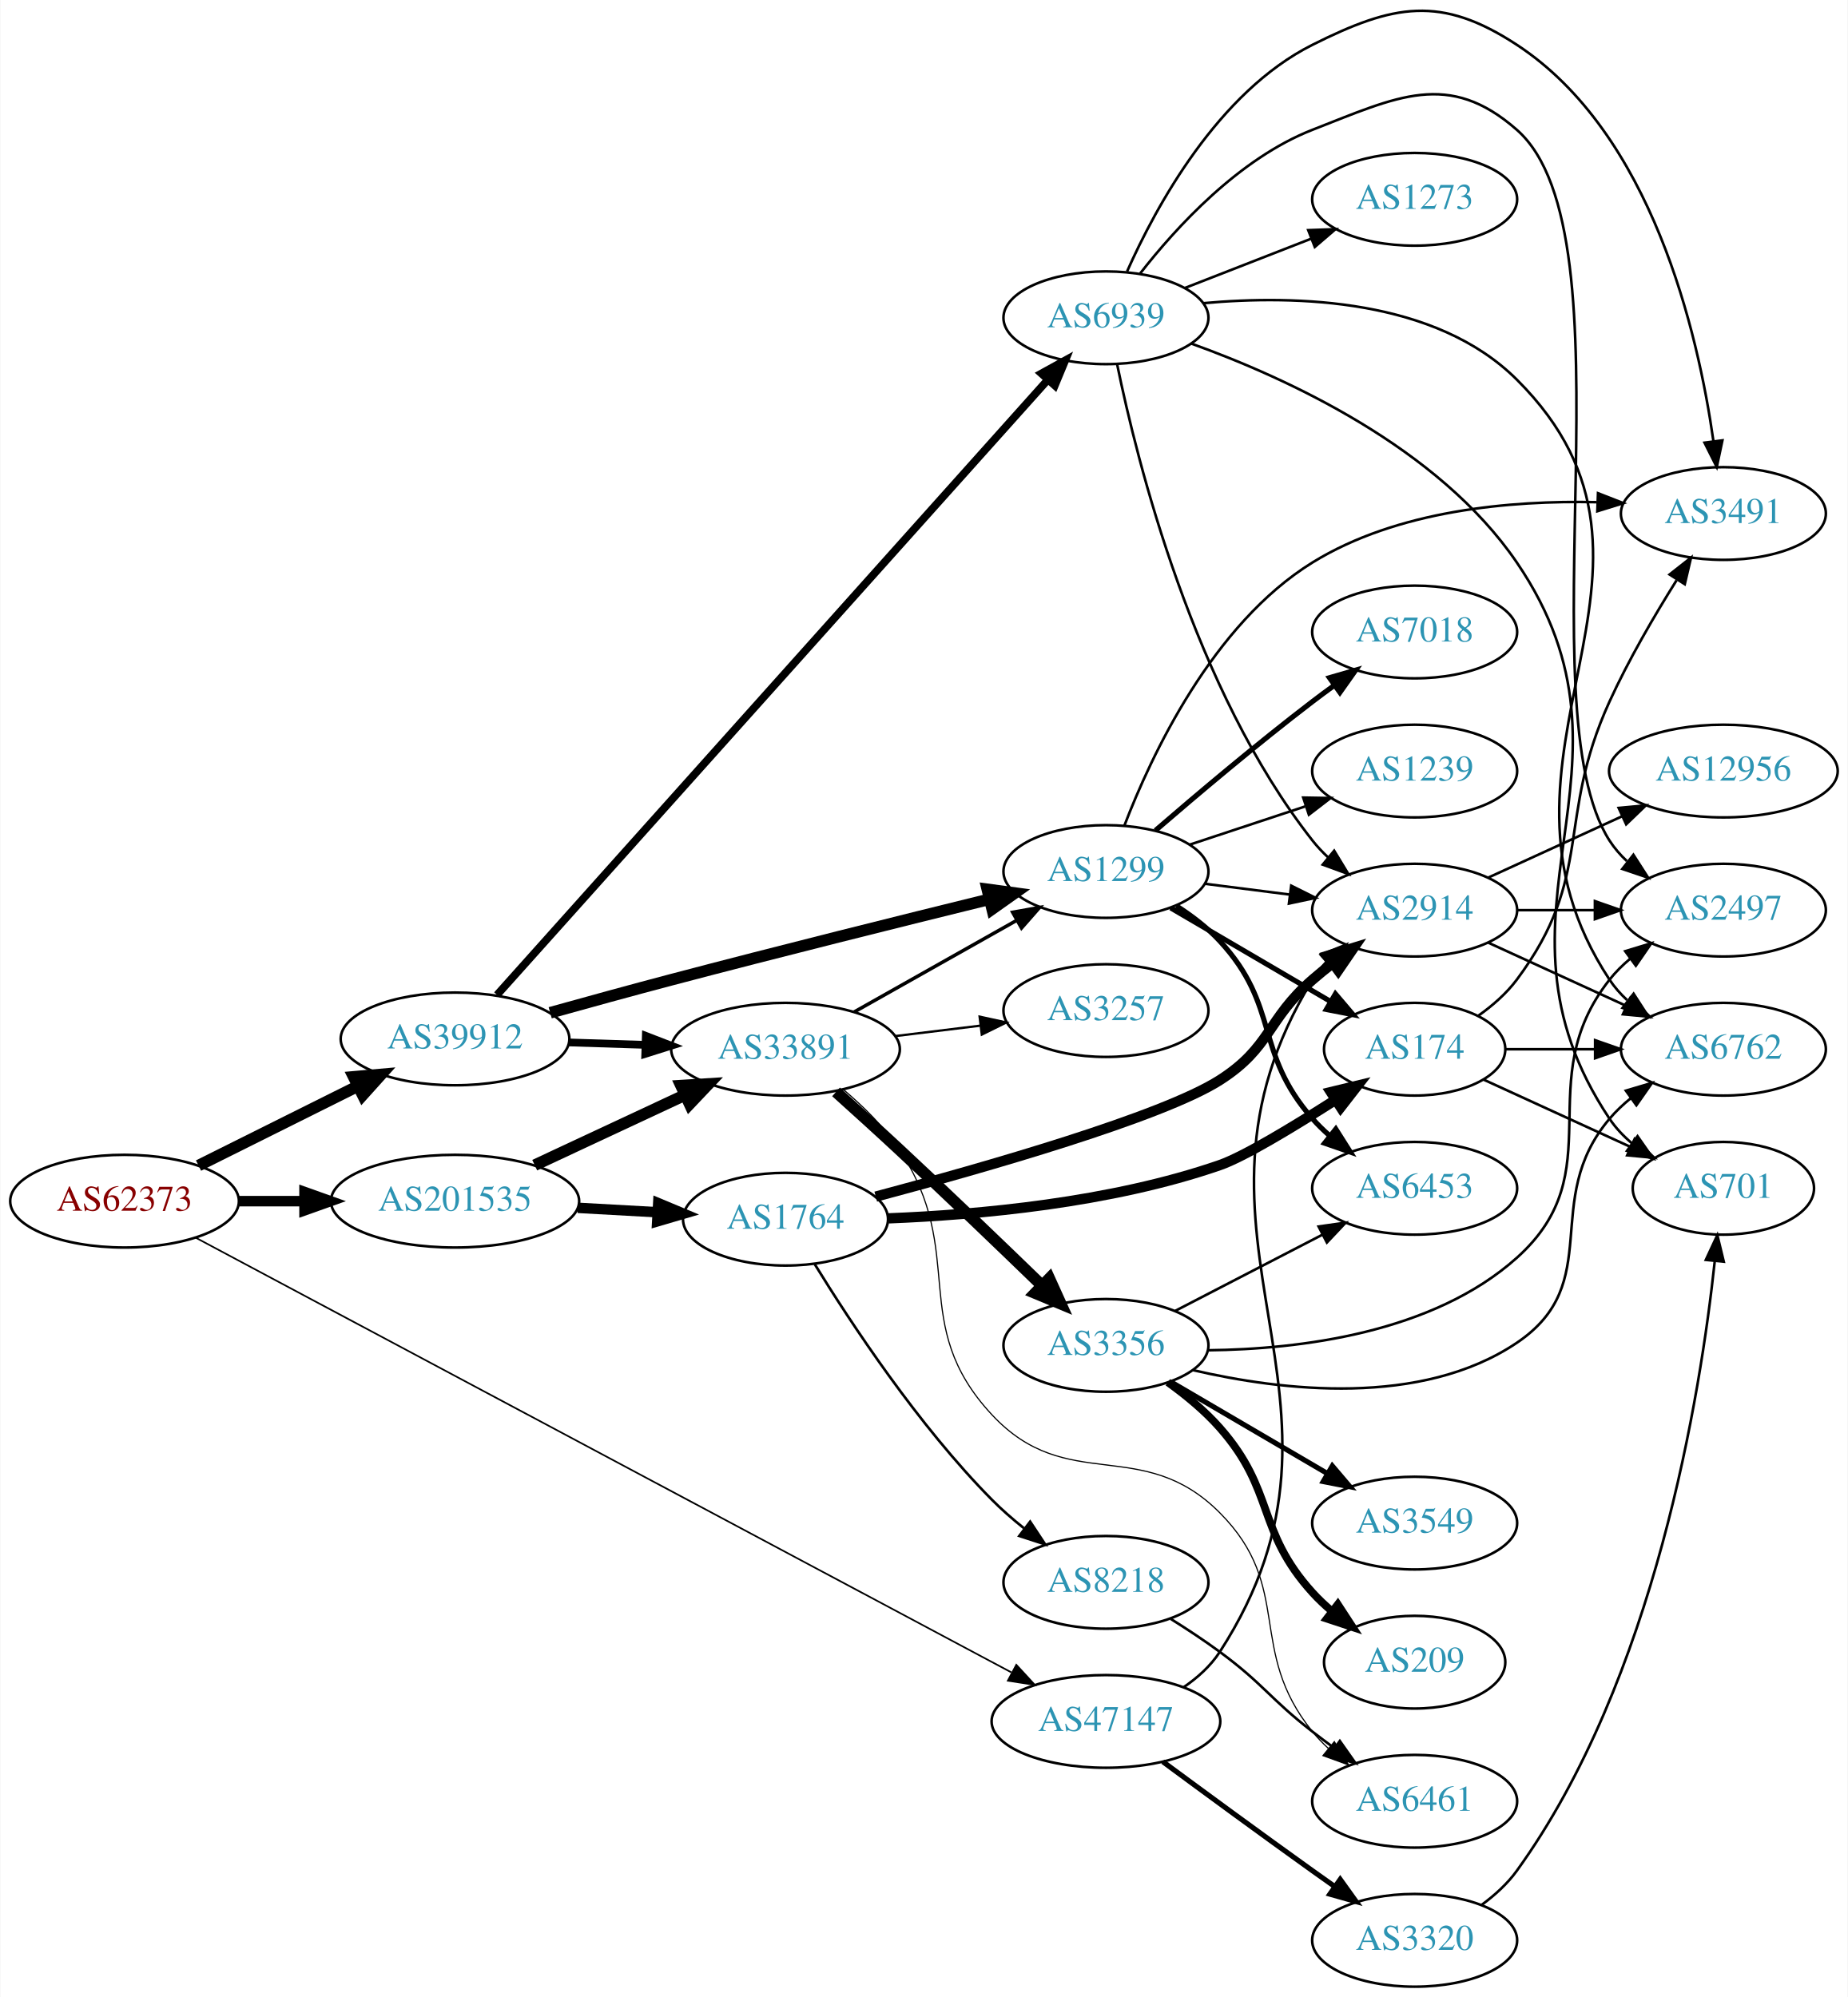
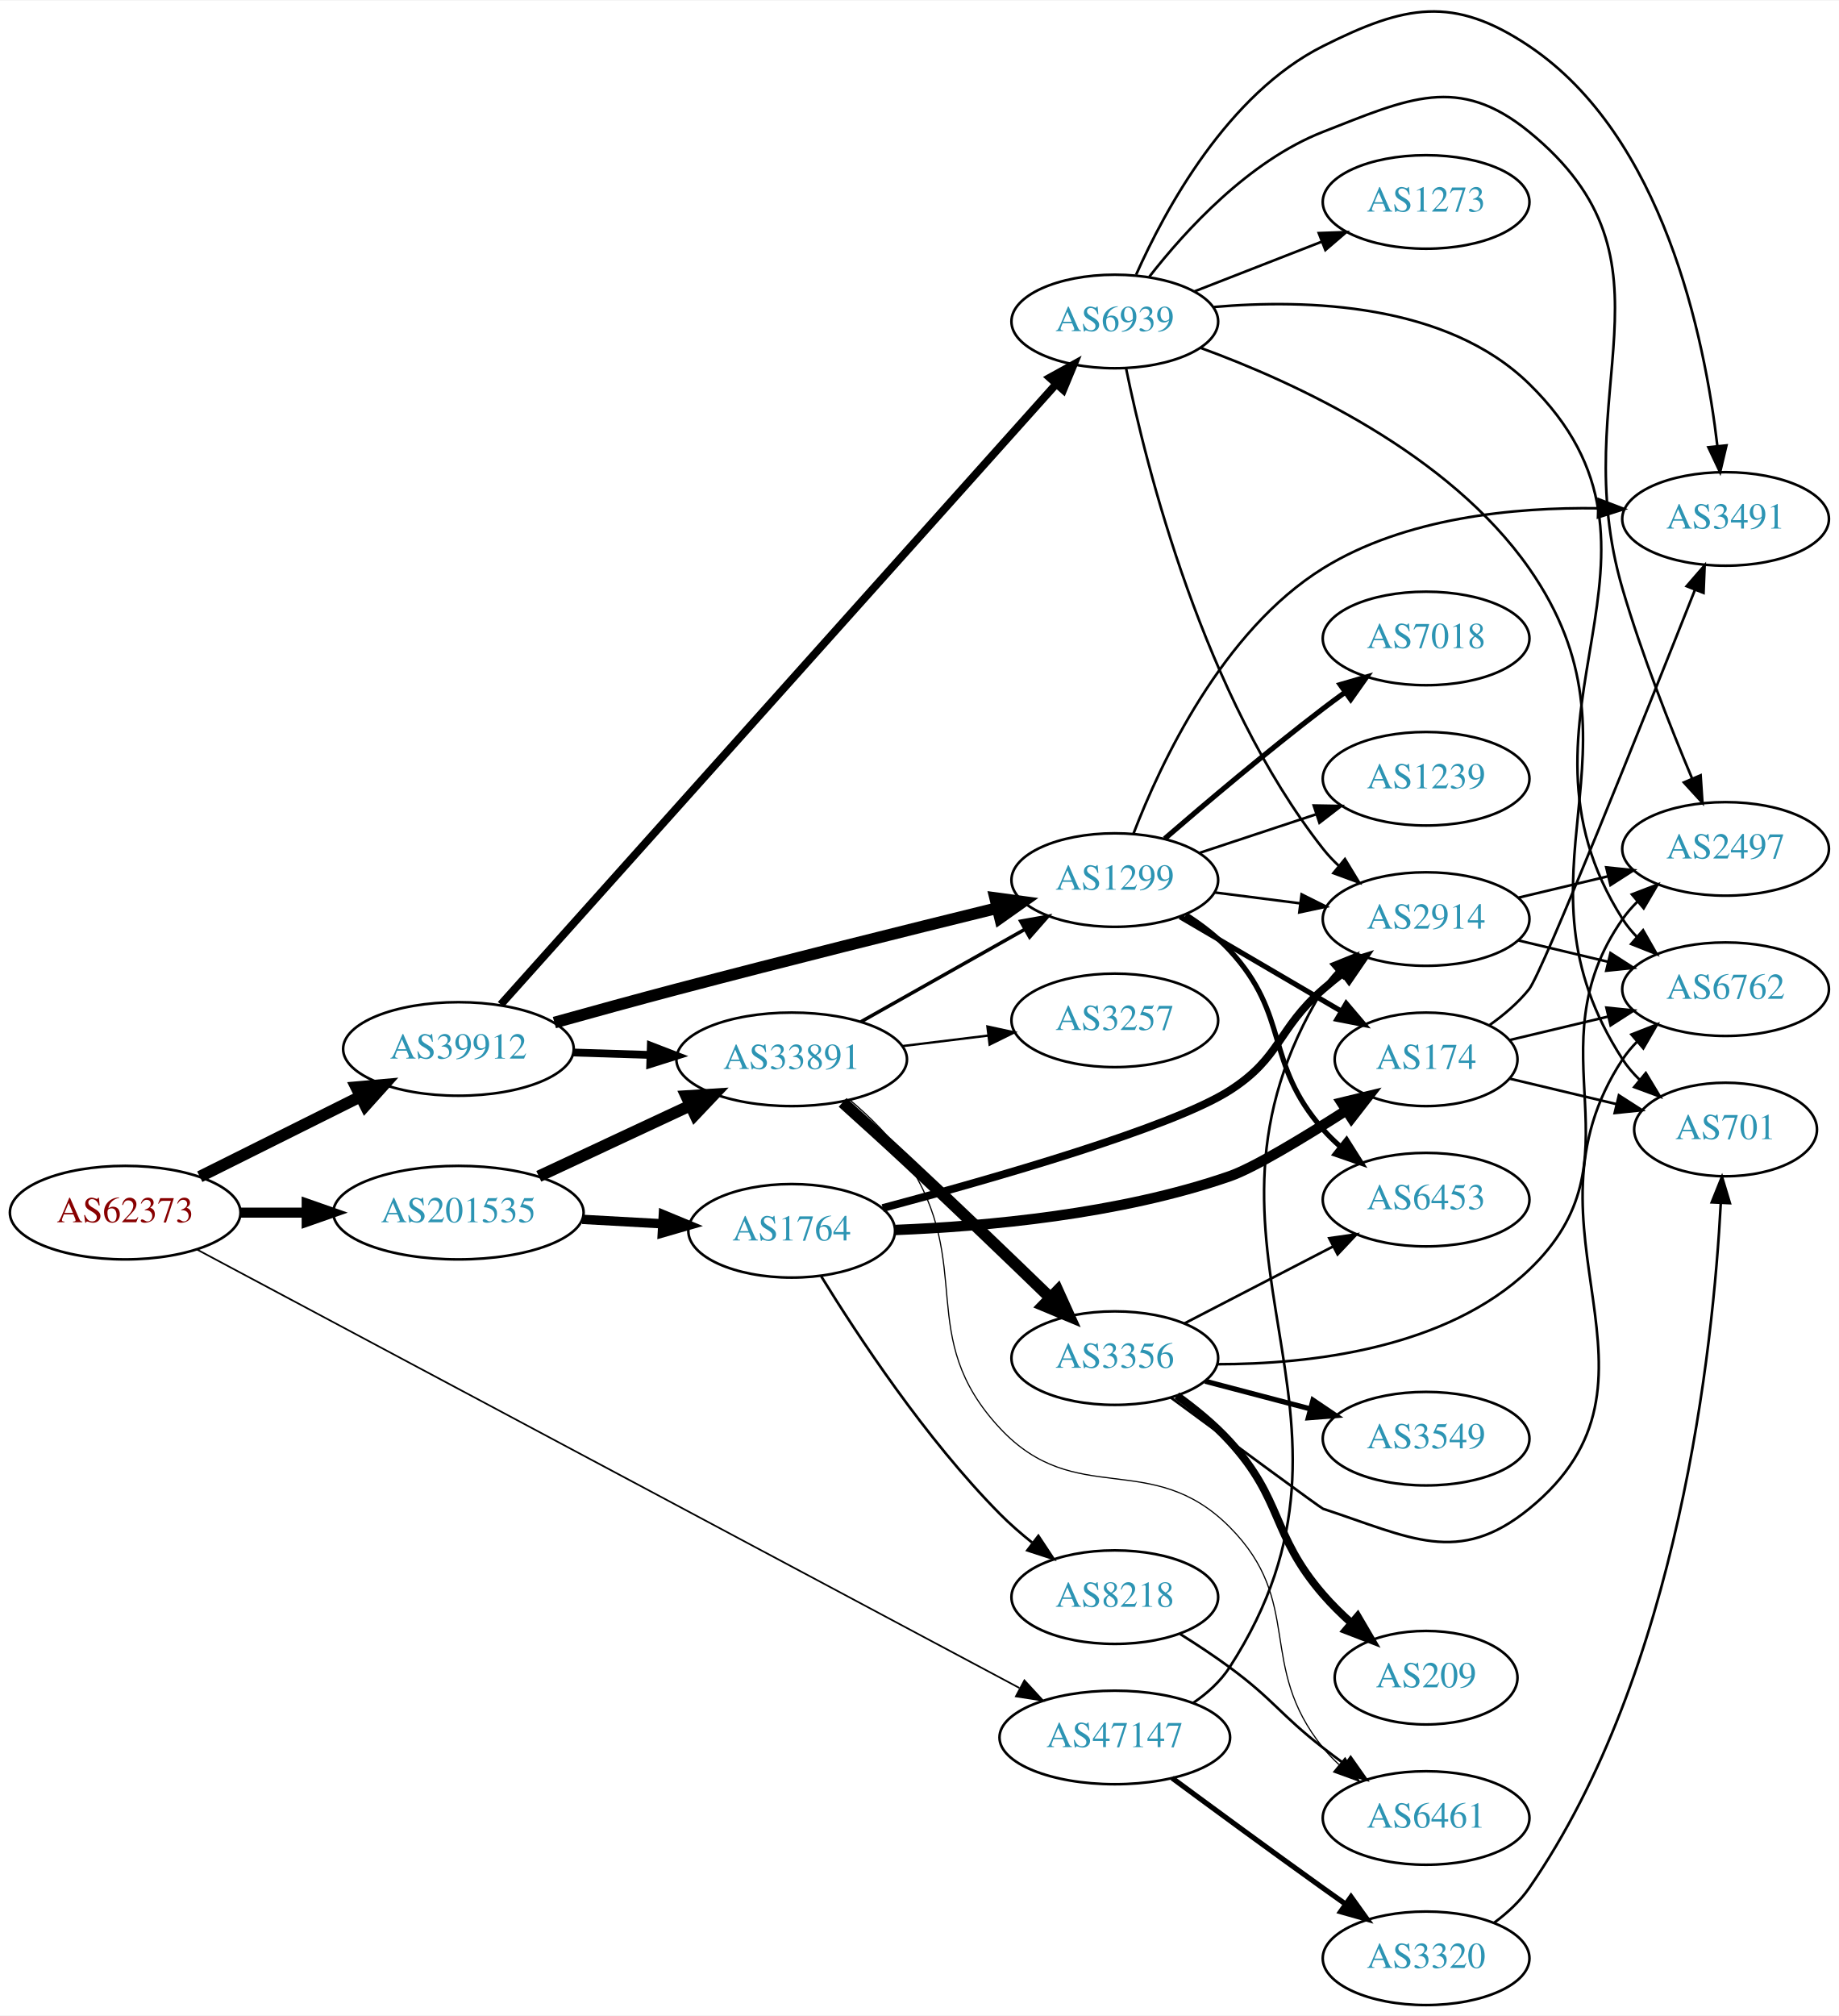
- <svg xmlns="http://www.w3.org/2000/svg" xmlns:xlink="http://www.w3.org/1999/xlink" width="717pt" height="775pt" viewBox="0.00 0.00 717.05 775.39">
-   <g id="graph0" class="graph" transform="scale(1 1) rotate(0) translate(4 771.386)">
-     <polygon fill="white" stroke="none" points="-4,4 -4,-771.386 713.053,-771.386 713.053,4 -4,4" />
+ <svg xmlns="http://www.w3.org/2000/svg" xmlns:xlink="http://www.w3.org/1999/xlink" width="708pt" height="776pt" viewBox="0.00 0.00 707.95 775.52">
+   <g id="graph0" class="graph" transform="scale(1 1) rotate(0) translate(4 771.522)">
+     <polygon fill="white" stroke="none" points="-4,4 -4,-771.522 703.954,-771.522 703.954,4 -4,4" />
    <g id="node1" class="node">
      <g id="a_node1">
        <a xlink:href="/asn/62373" xlink:title="AS62373 ~ Christian Singerl [AT]">
          <ellipse fill="#ffffff" stroke="black" cx="44.196" cy="-305" rx="44.393" ry="18" />
          <text text-anchor="middle" x="44.196" y="-301.3" font-family="Times,serif" font-size="14.00" fill="#880000">AS62373</text>
        </a>
      </g>
    </g>
    <g id="node2" class="node">
      <g id="a_node2">
        <a xlink:href="/asn/39912" xlink:title="AS39912 ~ oja.at GmbH [AT]">
          <ellipse fill="#ffffff" stroke="black" cx="172.488" cy="-368" rx="44.393" ry="18" />
          <text text-anchor="middle" x="172.488" y="-364.3" font-family="Times,serif" font-size="14.00" fill="#2c94b3">AS39912</text>
        </a>
      </g>
    </g>
    <g id="edge1" class="edge">
      <path fill="none" stroke="black" stroke-width="4.5" d="M72.911,-318.826C91.089,-327.894 115.059,-339.851 134.81,-349.704" />
      <polygon fill="black" stroke="black" stroke-width="4.5" points="133.131,-353.266 143.837,-354.207 136.647,-346.219 133.131,-353.266" />
    </g>
    <g id="node3" class="node">
      <g id="a_node3">
        <a xlink:href="/asn/47147" xlink:title="AS47147 ~ ANEXIA Internetdienstleistungs GmbH [AT]">
          <ellipse fill="#ffffff" stroke="black" cx="425.172" cy="-103" rx="44.393" ry="18" />
          <text text-anchor="middle" x="425.172" y="-99.3" font-family="Times,serif" font-size="14.00" fill="#2c94b3">AS47147</text>
        </a>
      </g>
    </g>
    <g id="edge2" class="edge">
      <path fill="none" stroke="black" stroke-width="0.643" d="M71.845,-290.796C138.574,-255.228 312.894,-162.313 388.42,-122.056" />
      <polygon fill="black" stroke="black" stroke-width="0.643" points="390.374,-124.981 397.552,-117.189 387.081,-118.804 390.374,-124.981" />
    </g>
    <g id="node4" class="node">
      <g id="a_node4">
        <a xlink:href="/asn/201535" xlink:title="AS201535 ~ andom-tec [AT]">
          <ellipse fill="#ffffff" stroke="black" cx="172.488" cy="-305" rx="48.192" ry="18" />
          <text text-anchor="middle" x="172.488" y="-301.3" font-family="Times,serif" font-size="14.00" fill="#2c94b3">AS201535</text>
        </a>
      </g>
    </g>
    <g id="edge3" class="edge">
-       <path fill="none" stroke="black" stroke-width="4.071" d="M88.659,-305C96.775,-305 105.373,-305 113.838,-305" />
-       <polygon fill="black" stroke="black" stroke-width="4.071" points="114.057,-308.563 124.057,-305 114.057,-301.438 114.057,-308.563" />
+       <path fill="none" stroke="black" stroke-width="3.857" d="M88.659,-305C96.775,-305 105.373,-305 113.838,-305" />
+       <polygon fill="black" stroke="black" stroke-width="3.857" points="114.057,-308.5 124.057,-305 114.057,-301.5 114.057,-308.5" />
    </g>
    <g id="node5" class="node">
      <g id="a_node5">
        <a xlink:href="/asn/1299" xlink:title="AS1299 ~ Telia Carrier [EU]">
          <ellipse fill="#ffffff" stroke="black" cx="425.172" cy="-433" rx="39.794" ry="18" />
          <text text-anchor="middle" x="425.172" y="-429.3" font-family="Times,serif" font-size="14.00" fill="#2c94b3">AS1299</text>
        </a>
      </g>
    </g>
    <g id="edge4" class="edge">
      <path fill="none" stroke="black" stroke-width="4.5" d="M209.429,-378.155C224.039,-382.229 241.096,-386.917 256.584,-391 298.245,-401.984 345.916,-413.865 379.736,-422.178" />
      <polygon fill="black" stroke="black" stroke-width="4.5" points="379.115,-426.08 389.766,-424.638 380.992,-418.432 379.115,-426.08" />
    </g>
    <g id="node6" class="node">
      <g id="a_node6">
        <a xlink:href="/asn/33891" xlink:title="AS33891 ~ CORE-BACKBONE GMBH GLOBAL NETWORK [DE]">
          <ellipse fill="#ffffff" stroke="black" cx="300.78" cy="-364" rx="44.393" ry="18" />
          <text text-anchor="middle" x="300.78" y="-360.3" font-family="Times,serif" font-size="14.00" fill="#2c94b3">AS33891</text>
        </a>
      </g>
    </g>
    <g id="edge5" class="edge">
      <path fill="none" stroke="black" stroke-width="3" d="M216.597,-366.635C226.143,-366.332 236.371,-366.008 246.275,-365.695" />
      <polygon fill="black" stroke="black" stroke-width="3" points="246.552,-369.188 256.436,-365.373 246.33,-362.191 246.552,-369.188" />
    </g>
    <g id="node7" class="node">
      <g id="a_node7">
        <a xlink:href="/asn/6939" xlink:title="AS6939 ~ Hurricane Electric LLC [US]">
          <ellipse fill="#ffffff" stroke="black" cx="425.172" cy="-648" rx="39.794" ry="18" />
          <text text-anchor="middle" x="425.172" y="-644.3" font-family="Times,serif" font-size="14.00" fill="#2c94b3">AS6939</text>
        </a>
      </g>
    </g>
    <g id="edge6" class="edge">
      <path fill="none" stroke="black" stroke-width="3" d="M188.792,-385.094C231.65,-432.964 352.963,-568.464 402.599,-623.904" />
      <polygon fill="black" stroke="black" stroke-width="3" points="400.106,-626.367 409.384,-631.483 405.321,-621.698 400.106,-626.367" />
    </g>
-     <g id="node13" class="node">
-       <g id="a_node13">
+     <g id="node20" class="node">
+       <g id="a_node20">
        <a xlink:href="/asn/2914" xlink:title="AS2914 ~ NTT America, Inc. [US]">
          <ellipse fill="#ffffff" stroke="black" cx="545.014" cy="-418" rx="39.794" ry="18" />
          <text text-anchor="middle" x="545.014" y="-414.3" font-family="Times,serif" font-size="14.00" fill="#2c94b3">AS2914</text>
        </a>
      </g>
    </g>
-     <g id="edge22" class="edge">
+     <g id="edge23" class="edge">
      <path fill="none" stroke="black" d="M455.233,-116.207C460.701,-119.933 465.811,-124.507 469.368,-130 533.012,-228.293 444.26,-291.111 505.368,-391 506.89,-393.487 508.736,-395.805 510.788,-397.953" />
      <polygon fill="black" stroke="black" points="508.548,-400.644 518.378,-404.596 513.158,-395.376 508.548,-400.644" />
    </g>
    <g id="node21" class="node">
      <g id="a_node21">
        <a xlink:href="/asn/3320" xlink:title="AS3320 ~ DTAG [DE]">
          <ellipse fill="#ffffff" stroke="black" cx="545.014" cy="-18" rx="39.794" ry="18" />
          <text text-anchor="middle" x="545.014" y="-14.3" font-family="Times,serif" font-size="14.00" fill="#2c94b3">AS3320</text>
        </a>
      </g>
    </g>
-     <g id="edge23" class="edge">
+     <g id="edge22" class="edge">
      <path fill="none" stroke="black" stroke-width="2" d="M447.256,-87.362C463.159,-75.615 485.547,-59.179 505.368,-45 508.183,-42.987 511.122,-40.902 514.067,-38.824" />
      <polygon fill="black" stroke="black" stroke-width="2" points="516.115,-41.663 522.288,-33.052 512.093,-35.934 516.115,-41.663" />
    </g>
-     <g id="edge26" class="edge">
+     <g id="edge25" class="edge">
      <path fill="none" stroke="black" stroke-width="4.5" d="M203.417,-318.982C220.889,-327.145 243.104,-337.523 261.8,-346.257" />
      <polygon fill="black" stroke="black" stroke-width="4.5" points="260.208,-349.859 270.934,-350.524 263.541,-342.724 260.208,-349.859" />
    </g>
    <g id="node23" class="node">
      <g id="a_node23">
        <a xlink:href="/asn/1764" xlink:title="AS1764 ~ NEXTLAYER-AS [AT]">
          <ellipse fill="#ffffff" stroke="black" cx="300.78" cy="-298" rx="39.794" ry="18" />
          <text text-anchor="middle" x="300.78" y="-294.3" font-family="Times,serif" font-size="14.00" fill="#2c94b3">AS1764</text>
        </a>
      </g>
    </g>
-     <g id="edge25" class="edge">
-       <path fill="none" stroke="black" stroke-width="4.05" d="M220.155,-302.413C230.168,-301.858 240.775,-301.27 250.87,-300.711" />
-       <polygon fill="black" stroke="black" stroke-width="4.05" points="251.37,-304.232 261.159,-300.141 250.978,-297.156 251.37,-304.232" />
-     </g>
-     <g id="node8" class="node">
-       <g id="a_node8">
+     <g id="edge26" class="edge">
+       <path fill="none" stroke="black" stroke-width="3.6" d="M220.155,-302.413C230.168,-301.858 240.775,-301.27 250.87,-300.711" />
+       <polygon fill="black" stroke="black" stroke-width="3.6" points="251.368,-304.189 261.159,-300.141 250.98,-297.2 251.368,-304.189" />
+     </g>
+     <g id="node15" class="node">
+       <g id="a_node15">
        <a xlink:href="/asn/6453" xlink:title="AS6453 ~ TATA COMMUNICATIONS (AMERICA) INC [US]">
          <ellipse fill="#ffffff" stroke="black" cx="545.014" cy="-310" rx="39.794" ry="18" />
          <text text-anchor="middle" x="545.014" y="-306.3" font-family="Times,serif" font-size="14.00" fill="#2c94b3">AS6453</text>
        </a>
      </g>
    </g>
-     <g id="edge7" class="edge">
+     <g id="edge18" class="edge">
      <path fill="none" stroke="black" stroke-width="2" d="M452.537,-419.626C458.543,-415.778 464.563,-411.193 469.368,-406 492.857,-380.609 482.536,-362.983 505.368,-337 507.343,-334.752 509.543,-332.595 511.862,-330.55" />
      <polygon fill="black" stroke="black" stroke-width="2" points="514.396,-333.008 520.057,-324.052 510.046,-327.523 514.396,-333.008" />
    </g>
-     <g id="node9" class="node">
-       <g id="a_node9">
+     <g id="node16" class="node">
+       <g id="a_node16">
        <a xlink:href="/asn/3491" xlink:title="AS3491 ~ PCCW Global, Inc. [US]">
-           <ellipse fill="#ffffff" stroke="black" cx="664.857" cy="-572" rx="39.794" ry="18" />
-           <text text-anchor="middle" x="664.857" y="-568.3" font-family="Times,serif" font-size="14.00" fill="#2c94b3">AS3491</text>
-         </a>
-       </g>
-     </g>
-     <g id="edge8" class="edge">
-       <path fill="none" stroke="black" d="M432.338,-450.852C442.735,-477.988 466.506,-528.993 505.368,-553 538.236,-573.305 582.308,-577.129 615.634,-576.401" />
-       <polygon fill="black" stroke="black" points="616.183,-579.884 626.048,-576.02 615.927,-572.888 616.183,-579.884" />
-     </g>
-     <g id="node10" class="node">
-       <g id="a_node10">
+           <ellipse fill="#ffffff" stroke="black" cx="660.307" cy="-572" rx="39.794" ry="18" />
+           <text text-anchor="middle" x="660.307" y="-568.3" font-family="Times,serif" font-size="14.00" fill="#2c94b3">AS3491</text>
+         </a>
+       </g>
+     </g>
+     <g id="edge16" class="edge">
+       <path fill="none" stroke="black" d="M432.349,-450.835C442.759,-477.949 466.548,-528.925 505.368,-553 536.859,-572.53 578.974,-576.554 611.193,-576.099" />
+       <polygon fill="black" stroke="black" points="611.385,-579.595 621.28,-575.808 611.183,-572.598 611.385,-579.595" />
+     </g>
+     <g id="node17" class="node">
+       <g id="a_node17">
        <a xlink:href="/asn/174" xlink:title="AS174 ~ Cogent Communications [US]">
          <ellipse fill="#ffffff" stroke="black" cx="545.014" cy="-364" rx="35.194" ry="18" />
          <text text-anchor="middle" x="545.014" y="-360.3" font-family="Times,serif" font-size="14.00" fill="#2c94b3">AS174</text>
        </a>
      </g>
    </g>
-     <g id="edge9" class="edge">
+     <g id="edge17" class="edge">
      <path fill="none" stroke="black" stroke-width="2" d="M450.303,-418.87C468.208,-408.387 492.789,-393.994 512.284,-382.579" />
      <polygon fill="black" stroke="black" stroke-width="2" points="514.255,-385.481 521.116,-377.407 510.718,-379.44 514.255,-385.481" />
    </g>
-     <g id="node11" class="node">
-       <g id="a_node11">
+     <g id="node18" class="node">
+       <g id="a_node18">
+         <a xlink:href="/asn/7018" xlink:title="AS7018 ~ AT&amp;T Services, Inc. [US]">
+           <ellipse fill="#ffffff" stroke="black" cx="545.014" cy="-526" rx="39.794" ry="18" />
+           <text text-anchor="middle" x="545.014" y="-522.3" font-family="Times,serif" font-size="14.00" fill="#2c94b3">AS7018</text>
+         </a>
+       </g>
+     </g>
+     <g id="edge19" class="edge">
+       <path fill="none" stroke="black" stroke-width="2" d="M444.373,-448.922C460.196,-462.58 483.891,-482.595 505.368,-499 508.118,-501.101 511.014,-503.244 513.932,-505.358" />
+       <polygon fill="black" stroke="black" stroke-width="2" points="511.938,-508.235 522.115,-511.182 515.997,-502.532 511.938,-508.235" />
+     </g>
+     <g id="node19" class="node">
+       <g id="a_node19">
        <a xlink:href="/asn/1239" xlink:title="AS1239 ~ Sprint [US]">
          <ellipse fill="#ffffff" stroke="black" cx="545.014" cy="-472" rx="39.794" ry="18" />
          <text text-anchor="middle" x="545.014" y="-468.3" font-family="Times,serif" font-size="14.00" fill="#2c94b3">AS1239</text>
        </a>
      </g>
    </g>
-     <g id="edge10" class="edge">
+     <g id="edge20" class="edge">
      <path fill="none" stroke="black" d="M457.752,-443.451C471.489,-447.998 487.775,-453.387 502.475,-458.252" />
      <polygon fill="black" stroke="black" points="501.754,-461.701 512.348,-461.52 503.954,-455.055 501.754,-461.701" />
    </g>
-     <g id="node12" class="node">
-       <g id="a_node12">
-         <a xlink:href="/asn/7018" xlink:title="AS7018 ~ AT&amp;T Services, Inc. [US]">
-           <ellipse fill="#ffffff" stroke="black" cx="545.014" cy="-526" rx="39.794" ry="18" />
-           <text text-anchor="middle" x="545.014" y="-522.3" font-family="Times,serif" font-size="14.00" fill="#2c94b3">AS7018</text>
-         </a>
-       </g>
-     </g>
-     <g id="edge11" class="edge">
-       <path fill="none" stroke="black" stroke-width="2" d="M444.373,-448.922C460.196,-462.58 483.891,-482.595 505.368,-499 508.118,-501.101 511.014,-503.244 513.932,-505.358" />
-       <polygon fill="black" stroke="black" stroke-width="2" points="511.938,-508.235 522.115,-511.182 515.997,-502.532 511.938,-508.235" />
-     </g>
-     <g id="edge12" class="edge">
+     <g id="edge21" class="edge">
      <path fill="none" stroke="black" d="M463.458,-428.254C473.99,-426.913 485.592,-425.436 496.632,-424.031" />
      <polygon fill="black" stroke="black" points="497.088,-427.501 506.566,-422.767 496.204,-420.558 497.088,-427.501" />
    </g>
-     <g id="edge16" class="edge">
+     <g id="edge10" class="edge">
      <path fill="none" stroke="black" stroke-width="1.35" d="M327.437,-378.465C345.795,-388.814 370.682,-402.844 390.615,-414.082" />
      <polygon fill="black" stroke="black" stroke-width="1.35" points="388.954,-417.164 399.384,-419.026 392.392,-411.066 388.954,-417.164" />
    </g>
-     <g id="node14" class="node">
-       <g id="a_node14">
+     <g id="node8" class="node">
+       <g id="a_node8">
        <a xlink:href="/asn/3356" xlink:title="AS3356 ~ Level 3 Parent, LLC [US]">
          <ellipse fill="#ffffff" stroke="black" cx="425.172" cy="-249" rx="39.794" ry="18" />
          <text text-anchor="middle" x="425.172" y="-245.3" font-family="Times,serif" font-size="14.00" fill="#2c94b3">AS3356</text>
        </a>
      </g>
    </g>
-     <g id="edge13" class="edge">
+     <g id="edge7" class="edge">
      <path fill="none" stroke="black" stroke-width="4.5" d="M320.39,-347.422C328.053,-340.538 336.989,-332.435 344.976,-325 363.795,-307.482 384.776,-287.319 400.412,-272.165" />
      <polygon fill="black" stroke="black" stroke-width="4.5" points="403.194,-274.952 407.626,-265.161 397.708,-269.302 403.194,-274.952" />
    </g>
-     <g id="node15" class="node">
-       <g id="a_node15">
+     <g id="node9" class="node">
+       <g id="a_node9">
+         <a xlink:href="/asn/6461" xlink:title="AS6461 ~ Zayo Bandwidth [US]">
+           <ellipse fill="#ffffff" stroke="black" cx="545.014" cy="-72" rx="39.794" ry="18" />
+           <text text-anchor="middle" x="545.014" y="-68.3" font-family="Times,serif" font-size="14.00" fill="#2c94b3">AS6461</text>
+         </a>
+       </g>
+     </g>
+     <g id="edge8" class="edge">
+       <path fill="none" stroke="black" stroke-width="0.45" d="M323.232,-348.337C330.943,-341.83 339.162,-333.753 344.976,-325 371.807,-284.606 347.903,-257.465 380.976,-222 410.14,-190.727 439.212,-214.319 469.368,-184 498.3,-154.912 479.545,-130.88 505.368,-99 507.203,-96.734 509.276,-94.576 511.485,-92.54" />
+       <polygon fill="black" stroke="black" stroke-width="0.45" points="513.836,-95.139 519.371,-86.105 509.41,-89.716 513.836,-95.139" />
+     </g>
+     <g id="node10" class="node">
+       <g id="a_node10">
        <a xlink:href="/asn/3257" xlink:title="AS3257 ~ GTT [DE]">
          <ellipse fill="#ffffff" stroke="black" cx="425.172" cy="-379" rx="39.794" ry="18" />
          <text text-anchor="middle" x="425.172" y="-375.3" font-family="Times,serif" font-size="14.00" fill="#2c94b3">AS3257</text>
        </a>
      </g>
    </g>
-     <g id="edge14" class="edge">
+     <g id="edge9" class="edge">
      <path fill="none" stroke="black" stroke-width="0.9" d="M343.216,-369.078C353.832,-370.379 365.337,-371.789 376.249,-373.127" />
      <polygon fill="black" stroke="black" stroke-width="0.9" points="376.131,-376.638 386.483,-374.381 376.983,-369.69 376.131,-376.638" />
    </g>
-     <g id="node16" class="node">
-       <g id="a_node16">
-         <a xlink:href="/asn/6461" xlink:title="AS6461 ~ Zayo Bandwidth [US]">
-           <ellipse fill="#ffffff" stroke="black" cx="545.014" cy="-72" rx="39.794" ry="18" />
-           <text text-anchor="middle" x="545.014" y="-68.3" font-family="Times,serif" font-size="14.00" fill="#2c94b3">AS6461</text>
-         </a>
-       </g>
-     </g>
-     <g id="edge15" class="edge">
-       <path fill="none" stroke="black" stroke-width="0.45" d="M323.232,-348.337C330.943,-341.83 339.162,-333.753 344.976,-325 371.807,-284.606 347.903,-257.465 380.976,-222 410.14,-190.727 439.212,-214.319 469.368,-184 498.3,-154.912 479.545,-130.88 505.368,-99 507.203,-96.734 509.276,-94.576 511.485,-92.54" />
-       <polygon fill="black" stroke="black" stroke-width="0.45" points="513.836,-95.139 519.371,-86.105 509.41,-89.716 513.836,-95.139" />
+     <g id="node13" class="node">
+       <g id="a_node13">
+         <a xlink:href="/asn/2497" xlink:title="AS2497 ~ Internet Initiative Japan Inc. [JP]">
+           <ellipse fill="#ffffff" stroke="black" cx="660.307" cy="-445" rx="39.794" ry="18" />
+           <text text-anchor="middle" x="660.307" y="-441.3" font-family="Times,serif" font-size="14.00" fill="#2c94b3">AS2497</text>
+         </a>
+       </g>
+     </g>
+     <g id="edge36" class="edge">
+       <path fill="none" stroke="black" d="M438.437,-665.185C452.334,-683.022 476.803,-709.843 505.368,-721 538.194,-733.821 557.359,-743.283 584.661,-721 646.516,-670.516 598.192,-621.615 620.661,-545 628.054,-519.79 639.044,-491.979 647.416,-472.099" />
+       <polygon fill="black" stroke="black" points="650.698,-473.324 651.405,-462.753 644.26,-470.576 650.698,-473.324" />
+     </g>
+     <g id="node14" class="node">
+       <g id="a_node14">
+         <a xlink:href="/asn/6762" xlink:title="AS6762 ~ TELECOM ITALIA SPARKLE S.p.A. [IT]">
+           <ellipse fill="#ffffff" stroke="black" cx="660.307" cy="-391" rx="39.794" ry="18" />
+           <text text-anchor="middle" x="660.307" y="-387.3" font-family="Times,serif" font-size="14.00" fill="#2c94b3">AS6762</text>
+         </a>
+       </g>
+     </g>
+     <g id="edge37" class="edge">
+       <path fill="none" stroke="black" d="M463.224,-653.567C499.208,-656.709 552.92,-655.028 584.661,-624 651.124,-559.03 570.741,-496.399 620.661,-418 622.227,-415.54 624.106,-413.243 626.179,-411.109" />
+       <polygon fill="black" stroke="black" points="628.549,-413.687 633.812,-404.492 623.963,-408.398 628.549,-413.687" />
+     </g>
+     <g id="edge41" class="edge">
+       <path fill="none" stroke="black" d="M433.379,-666C444.534,-691.093 468.606,-735.577 505.368,-754 536.874,-769.789 555.393,-773.63 584.661,-754 636.323,-719.351 652.258,-641.873 657.153,-600.052" />
+       <polygon fill="black" stroke="black" points="660.646,-600.301 658.197,-589.993 653.683,-599.579 660.646,-600.301" />
    </g>
    <g id="edge39" class="edge">
-       <path fill="none" stroke="black" d="M433.379,-666C444.534,-691.093 468.606,-735.577 505.368,-754 536.874,-769.789 555.186,-773.318 584.661,-754 637.155,-719.593 655.042,-642.013 660.993,-600.113" />
-       <polygon fill="black" stroke="black" points="664.485,-600.399 662.291,-590.034 657.542,-599.505 664.485,-600.399" />
-     </g>
-     <g id="edge40" class="edge">
      <path fill="none" stroke="black" d="M429.511,-629.957C437.233,-592.213 459.295,-503.577 505.368,-445 507.171,-442.708 509.22,-440.531 511.412,-438.482" />
      <polygon fill="black" stroke="black" points="513.767,-441.077 519.267,-432.022 509.32,-435.671 513.767,-441.077" />
-     </g>
-     <g id="node19" class="node">
-       <g id="a_node19">
-         <a xlink:href="/asn/6762" xlink:title="AS6762 ~ TELECOM ITALIA SPARKLE S.p.A. [IT]">
-           <ellipse fill="#ffffff" stroke="black" cx="664.857" cy="-364" rx="39.794" ry="18" />
-           <text text-anchor="middle" x="664.857" y="-360.3" font-family="Times,serif" font-size="14.00" fill="#2c94b3">AS6762</text>
-         </a>
-       </g>
-     </g>
-     <g id="edge38" class="edge">
-       <path fill="none" stroke="black" d="M463.016,-653.669C499.102,-656.953 553.129,-655.438 584.661,-624 658.866,-550.018 562.998,-478.491 620.661,-391 622.559,-388.12 624.881,-385.491 627.454,-383.103" />
-       <polygon fill="black" stroke="black" points="630.005,-385.554 635.753,-376.654 625.71,-380.027 630.005,-385.554" />
-     </g>
-     <g id="node20" class="node">
-       <g id="a_node20">
-         <a xlink:href="/asn/2497" xlink:title="AS2497 ~ Internet Initiative Japan Inc. [JP]">
-           <ellipse fill="#ffffff" stroke="black" cx="664.857" cy="-418" rx="39.794" ry="18" />
-           <text text-anchor="middle" x="664.857" y="-414.3" font-family="Times,serif" font-size="14.00" fill="#2c94b3">AS2497</text>
-         </a>
-       </g>
-     </g>
-     <g id="edge37" class="edge">
-       <path fill="none" stroke="black" d="M438.437,-665.185C452.334,-683.022 476.803,-709.843 505.368,-721 538.194,-733.821 558.179,-744.252 584.661,-721 631.14,-680.19 587.235,-497.043 620.661,-445 622.525,-442.098 624.823,-439.453 627.381,-437.055" />
-       <polygon fill="black" stroke="black" points="629.93,-439.505 635.654,-430.59 625.62,-433.99 629.93,-439.505" />
    </g>
    <g id="node22" class="node">
      <g id="a_node22">
        <a xlink:href="/asn/701" xlink:title="AS701 ~ UUNET [US]">
-           <ellipse fill="#ffffff" stroke="black" cx="664.857" cy="-310" rx="35.194" ry="18" />
-           <text text-anchor="middle" x="664.857" y="-306.3" font-family="Times,serif" font-size="14.00" fill="#2c94b3">AS701</text>
-         </a>
-       </g>
-     </g>
-     <g id="edge42" class="edge">
-       <path fill="none" stroke="black" d="M458.396,-637.949C495.196,-624.696 554.23,-597.675 584.661,-553 639.452,-472.564 566.623,-417.944 620.661,-337 623.036,-333.442 626.056,-330.264 629.393,-327.451" />
-       <polygon fill="black" stroke="black" points="631.531,-330.224 637.597,-321.538 627.438,-324.545 631.531,-330.224" />
-     </g>
-     <g id="node26" class="node">
-       <g id="a_node26">
+           <ellipse fill="#ffffff" stroke="black" cx="660.307" cy="-337" rx="35.194" ry="18" />
+           <text text-anchor="middle" x="660.307" y="-333.3" font-family="Times,serif" font-size="14.00" fill="#2c94b3">AS701</text>
+         </a>
+       </g>
+     </g>
+     <g id="edge38" class="edge">
+       <path fill="none" stroke="black" d="M458.216,-637.825C494.845,-624.454 553.716,-597.321 584.661,-553 633.613,-482.888 574.186,-435.778 620.661,-364 622.485,-361.183 624.716,-358.576 627.177,-356.184" />
+       <polygon fill="black" stroke="black" points="629.595,-358.726 635.072,-349.656 625.134,-353.331 629.595,-358.726" />
+     </g>
+     <g id="node25" class="node">
+       <g id="a_node25">
        <a xlink:href="/asn/1273" xlink:title="AS1273 ~ Vodafone Group PLC [EU]">
          <ellipse fill="#ffffff" stroke="black" cx="545.014" cy="-694" rx="39.794" ry="18" />
          <text text-anchor="middle" x="545.014" y="-690.3" font-family="Times,serif" font-size="14.00" fill="#2c94b3">AS1273</text>
        </a>
      </g>
    </g>
-     <g id="edge41" class="edge">
+     <g id="edge40" class="edge">
      <path fill="none" stroke="black" d="M455.909,-659.608C470.702,-665.382 488.78,-672.439 504.701,-678.654" />
      <polygon fill="black" stroke="black" points="503.699,-682.02 514.287,-682.396 506.245,-675.499 503.699,-682.02" />
    </g>
-     <g id="edge35" class="edge">
-       <path fill="none" stroke="black" d="M569.741,-377.011C575.237,-380.919 580.645,-385.622 584.661,-391 614.932,-431.542 599.659,-452.968 620.661,-499 628.061,-515.22 638.122,-532.424 646.673,-546.054" />
-       <polygon fill="black" stroke="black" points="643.967,-548.321 652.3,-554.864 649.866,-544.552 643.967,-548.321" />
-     </g>
-     <g id="edge33" class="edge">
-       <path fill="none" stroke="black" d="M580.416,-364C591.24,-364 603.408,-364 615.035,-364" />
-       <polygon fill="black" stroke="black" points="615.066,-367.5 625.066,-364 615.066,-360.5 615.066,-367.5" />
-     </g>
-     <g id="edge34" class="edge">
-       <path fill="none" stroke="black" d="M571.875,-352.149C588.607,-344.482 610.597,-334.406 628.881,-326.028" />
-       <polygon fill="black" stroke="black" points="630.423,-329.171 638.056,-321.823 627.507,-322.807 630.423,-329.171" />
-     </g>
-     <g id="edge32" class="edge">
-       <path fill="none" stroke="black" d="M573.643,-405.339C589.6,-398.027 609.871,-388.739 627.154,-380.819" />
-       <polygon fill="black" stroke="black" points="628.768,-383.929 636.401,-376.581 625.852,-377.565 628.768,-383.929" />
-     </g>
-     <g id="edge30" class="edge">
-       <path fill="none" stroke="black" d="M584.927,-418C594.48,-418 604.83,-418 614.793,-418" />
-       <polygon fill="black" stroke="black" points="614.985,-421.5 624.985,-418 614.985,-414.5 614.985,-421.5" />
-     </g>
-     <g id="node25" class="node">
-       <g id="a_node25">
-         <a xlink:href="/asn/12956" xlink:title="AS12956 ~ TELXIUS [ES]">
-           <ellipse fill="#ffffff" stroke="black" cx="664.857" cy="-472" rx="44.393" ry="18" />
-           <text text-anchor="middle" x="664.857" y="-468.3" font-family="Times,serif" font-size="14.00" fill="#2c94b3">AS12956</text>
-         </a>
-       </g>
-     </g>
-     <g id="edge31" class="edge">
-       <path fill="none" stroke="black" d="M573.643,-430.661C589.141,-437.762 608.708,-446.728 625.654,-454.494" />
-       <polygon fill="black" stroke="black" points="624.208,-457.681 634.757,-458.665 627.124,-451.317 624.208,-457.681" />
-     </g>
-     <g id="edge20" class="edge">
-       <path fill="none" stroke="black" d="M452.033,-262.387C468.841,-271.087 490.956,-282.535 509.289,-292.025" />
-       <polygon fill="black" stroke="black" points="507.724,-295.156 518.214,-296.645 510.942,-288.939 507.724,-295.156" />
-     </g>
-     <g id="node17" class="node">
-       <g id="a_node17">
+     <g id="node11" class="node">
+       <g id="a_node11">
+         <a xlink:href="/asn/3549" xlink:title="AS3549 ~ Level 3 Parent, LLC [US]">
+           <ellipse fill="#ffffff" stroke="black" cx="545.014" cy="-218" rx="39.794" ry="18" />
+           <text text-anchor="middle" x="545.014" y="-214.3" font-family="Times,serif" font-size="14.00" fill="#2c94b3">AS3549</text>
+         </a>
+       </g>
+     </g>
+     <g id="edge11" class="edge">
+       <path fill="none" stroke="black" stroke-width="2" d="M459.941,-240.117C472.515,-236.809 486.97,-233.006 500.308,-229.498" />
+       <polygon fill="black" stroke="black" stroke-width="2" points="501.46,-232.814 510.241,-226.885 499.679,-226.044 501.46,-232.814" />
+     </g>
+     <g id="node12" class="node">
+       <g id="a_node12">
        <a xlink:href="/asn/209" xlink:title="AS209 ~ CenturyLink Communications, LLC [US]">
          <ellipse fill="#ffffff" stroke="black" cx="545.014" cy="-126" rx="35.194" ry="18" />
          <text text-anchor="middle" x="545.014" y="-122.3" font-family="Times,serif" font-size="14.00" fill="#2c94b3">AS209</text>
        </a>
      </g>
    </g>
-     <g id="edge17" class="edge">
-       <path fill="none" stroke="black" stroke-width="3" d="M449.201,-234.679C456.199,-229.641 463.565,-223.579 469.368,-217 490.956,-192.525 483.442,-177.173 505.368,-153 507.693,-150.437 510.304,-147.984 513.044,-145.674" />
-       <polygon fill="black" stroke="black" stroke-width="3" points="515.181,-148.446 520.972,-139.574 510.912,-142.898 515.181,-148.446" />
-     </g>
-     <g id="node18" class="node">
-       <g id="a_node18">
-         <a xlink:href="/asn/3549" xlink:title="AS3549 ~ Level 3 Parent, LLC [US]">
-           <ellipse fill="#ffffff" stroke="black" cx="545.014" cy="-180" rx="39.794" ry="18" />
-           <text text-anchor="middle" x="545.014" y="-176.3" font-family="Times,serif" font-size="14.00" fill="#2c94b3">AS3549</text>
-         </a>
-       </g>
-     </g>
-     <g id="edge18" class="edge">
-       <path fill="none" stroke="black" stroke-width="2" d="M450.303,-234.87C467.859,-224.591 491.834,-210.553 511.139,-199.25" />
-       <polygon fill="black" stroke="black" stroke-width="2" points="513.054,-202.184 519.915,-194.111 509.517,-196.143 513.054,-202.184" />
-     </g>
-     <g id="edge19" class="edge">
-       <path fill="none" stroke="black" d="M458.992,-239.385C493.373,-231.4 547.452,-224.958 584.661,-250 619.377,-273.364 593.631,-305.055 620.661,-337 623.089,-339.869 625.901,-342.53 628.903,-344.972" />
-       <polygon fill="black" stroke="black" points="627,-347.915 637.16,-350.921 631.092,-342.236 627,-347.915" />
-     </g>
-     <g id="edge21" class="edge">
-       <path fill="none" stroke="black" d="M464.856,-247.107C500.255,-247.498 551.953,-253.718 584.661,-283 622.358,-316.748 589.362,-351.246 620.661,-391 622.986,-393.953 625.73,-396.67 628.689,-399.147" />
-       <polygon fill="black" stroke="black" points="626.748,-402.064 636.885,-405.145 630.882,-396.415 626.748,-402.064" />
+     <g id="edge12" class="edge">
+       <path fill="none" stroke="black" stroke-width="3" d="M449.062,-234.554C456.053,-229.51 463.449,-223.475 469.368,-217 490.093,-194.327 485.263,-181.225 505.368,-158 508.618,-154.246 512.336,-150.577 516.154,-147.142" />
+       <polygon fill="black" stroke="black" stroke-width="3" points="518.656,-149.608 524.01,-140.466 514.123,-144.274 518.656,-149.608" />
+     </g>
+     <g id="edge13" class="edge">
+       <path fill="none" stroke="black" d="M464.589,-246.654C500.3,-246.651 552.659,-252.538 584.661,-283 629.638,-325.814 585.047,-367.131 620.661,-418 622.333,-420.389 624.288,-422.635 626.416,-424.733" />
+       <polygon fill="black" stroke="black" points="624.255,-427.49 634.148,-431.284 628.78,-422.149 624.255,-427.49" />
+     </g>
+     <g id="edge14" class="edge">
+       <path fill="none" stroke="black" d="M446.688,-233.856C469.866,-216.766 504.507,-191.281 505.368,-191 538.864,-180.046 557.321,-168.763 584.661,-191 645.589,-240.555 577.42,-298.44 620.661,-364 622.266,-366.434 624.173,-368.714 626.267,-370.834" />
+       <polygon fill="black" stroke="black" points="624.072,-373.563 633.936,-377.427 628.635,-368.254 624.072,-373.563" />
+     </g>
+     <g id="edge15" class="edge">
+       <path fill="none" stroke="black" d="M452.033,-262.387C468.841,-271.087 490.956,-282.535 509.289,-292.025" />
+       <polygon fill="black" stroke="black" points="507.724,-295.156 518.214,-296.645 510.942,-288.939 507.724,-295.156" />
+     </g>
+     <g id="edge30" class="edge">
+       <path fill="none" stroke="black" d="M577.272,-371.449C588.952,-374.233 602.447,-377.449 615.077,-380.459" />
+       <polygon fill="black" stroke="black" points="614.43,-383.903 624.969,-382.816 616.052,-377.093 614.43,-383.903" />
+     </g>
+     <g id="edge32" class="edge">
+       <path fill="none" stroke="black" d="M569.485,-377.208C574.987,-381.113 580.461,-385.765 584.661,-391 589.76,-397.356 629.114,-495.776 648.536,-544.749" />
+       <polygon fill="black" stroke="black" points="645.312,-546.113 652.249,-554.121 651.82,-543.534 645.312,-546.113" />
+     </g>
+     <g id="edge31" class="edge">
+       <path fill="none" stroke="black" d="M577.272,-356.551C589.903,-353.541 604.656,-350.024 618.142,-346.81" />
+       <polygon fill="black" stroke="black" points="619.236,-350.148 628.152,-344.425 617.613,-343.339 619.236,-350.148" />
+     </g>
+     <g id="edge33" class="edge">
+       <path fill="none" stroke="black" d="M580.622,-426.248C591.493,-428.838 603.647,-431.735 615.09,-434.462" />
+       <polygon fill="black" stroke="black" points="614.373,-437.889 624.912,-436.803 615.996,-431.08 614.373,-437.889" />
+     </g>
+     <g id="edge34" class="edge">
+       <path fill="none" stroke="black" d="M580.622,-409.752C591.493,-407.162 603.647,-404.265 615.09,-401.538" />
+       <polygon fill="black" stroke="black" points="615.996,-404.92 624.912,-399.197 614.373,-398.111 615.996,-404.92" />
    </g>
    <g id="edge24" class="edge">
-       <path fill="none" stroke="black" d="M571.062,-31.796C576.132,-35.53 581.018,-39.958 584.661,-45 638.351,-119.308 656.007,-230.171 661.514,-281.736" />
-       <polygon fill="black" stroke="black" points="658.043,-282.199 662.514,-291.805 665.009,-281.508 658.043,-282.199" />
-     </g>
-     <g id="edge27" class="edge">
+       <path fill="none" stroke="black" d="M571.213,-31.689C576.275,-35.429 581.12,-39.886 584.661,-45 642.467,-128.483 655.528,-253.194 658.464,-308.653" />
+       <polygon fill="black" stroke="black" points="654.975,-308.959 658.927,-318.789 661.967,-308.64 654.975,-308.959" />
+     </g>
+     <g id="edge28" class="edge">
      <path fill="none" stroke="black" stroke-width="4" d="M340.75,-298.329C375.395,-299.678 426.977,-304.31 469.368,-319 478.597,-322.198 497.5,-333.614 513.973,-344.146" />
      <polygon fill="black" stroke="black" stroke-width="4" points="512.5,-347.361 522.799,-349.849 516.299,-341.482 512.5,-347.361" />
    </g>
-     <g id="edge28" class="edge">
-       <path fill="none" stroke="black" stroke-width="4" d="M335.814,-306.762C377.988,-317.994 447.022,-337.723 469.368,-352 489.246,-364.701 487.596,-375.488 505.368,-391 507.834,-393.153 510.474,-395.292 513.171,-397.369" />
-       <polygon fill="black" stroke="black" stroke-width="4" points="511.197,-400.262 521.326,-403.367 515.344,-394.623 511.197,-400.262" />
+     <g id="edge27" class="edge">
+       <path fill="none" stroke="black" stroke-width="3" d="M335.814,-306.762C377.988,-317.994 447.022,-337.723 469.368,-352 489.246,-364.701 487.596,-375.488 505.368,-391 507.834,-393.153 510.474,-395.292 513.171,-397.369" />
+       <polygon fill="black" stroke="black" stroke-width="3" points="511.197,-400.262 521.326,-403.367 515.344,-394.623 511.197,-400.262" />
    </g>
    <g id="node24" class="node">
      <g id="a_node24">
        <a xlink:href="/asn/8218" xlink:title="AS8218 ~ legacy Neotelecoms [FR]">
          <ellipse fill="#ffffff" stroke="black" cx="425.172" cy="-157" rx="39.794" ry="18" />
          <text text-anchor="middle" x="425.172" y="-153.3" font-family="Times,serif" font-size="14.00" fill="#2c94b3">AS8218</text>
        </a>
      </g>
    </g>
    <g id="edge29" class="edge">
      <path fill="none" stroke="black" d="M312.134,-280.513C326.038,-257.877 352.33,-217.913 380.976,-189 384.738,-185.202 388.98,-181.502 393.298,-178.046" />
      <polygon fill="black" stroke="black" points="395.749,-180.578 401.589,-171.738 391.511,-175.007 395.749,-180.578" />
    </g>
-     <g id="edge36" class="edge">
+     <g id="edge35" class="edge">
      <path fill="none" stroke="black" d="M450.367,-142.779C456.679,-138.827 463.386,-134.405 469.368,-130 486.37,-117.479 488.692,-111.952 505.368,-99 508.101,-96.877 510.986,-94.719 513.897,-92.595" />
      <polygon fill="black" stroke="black" points="515.966,-95.419 522.069,-86.758 511.897,-89.722 515.966,-95.419" />
    </g>
  </g>
</svg>
